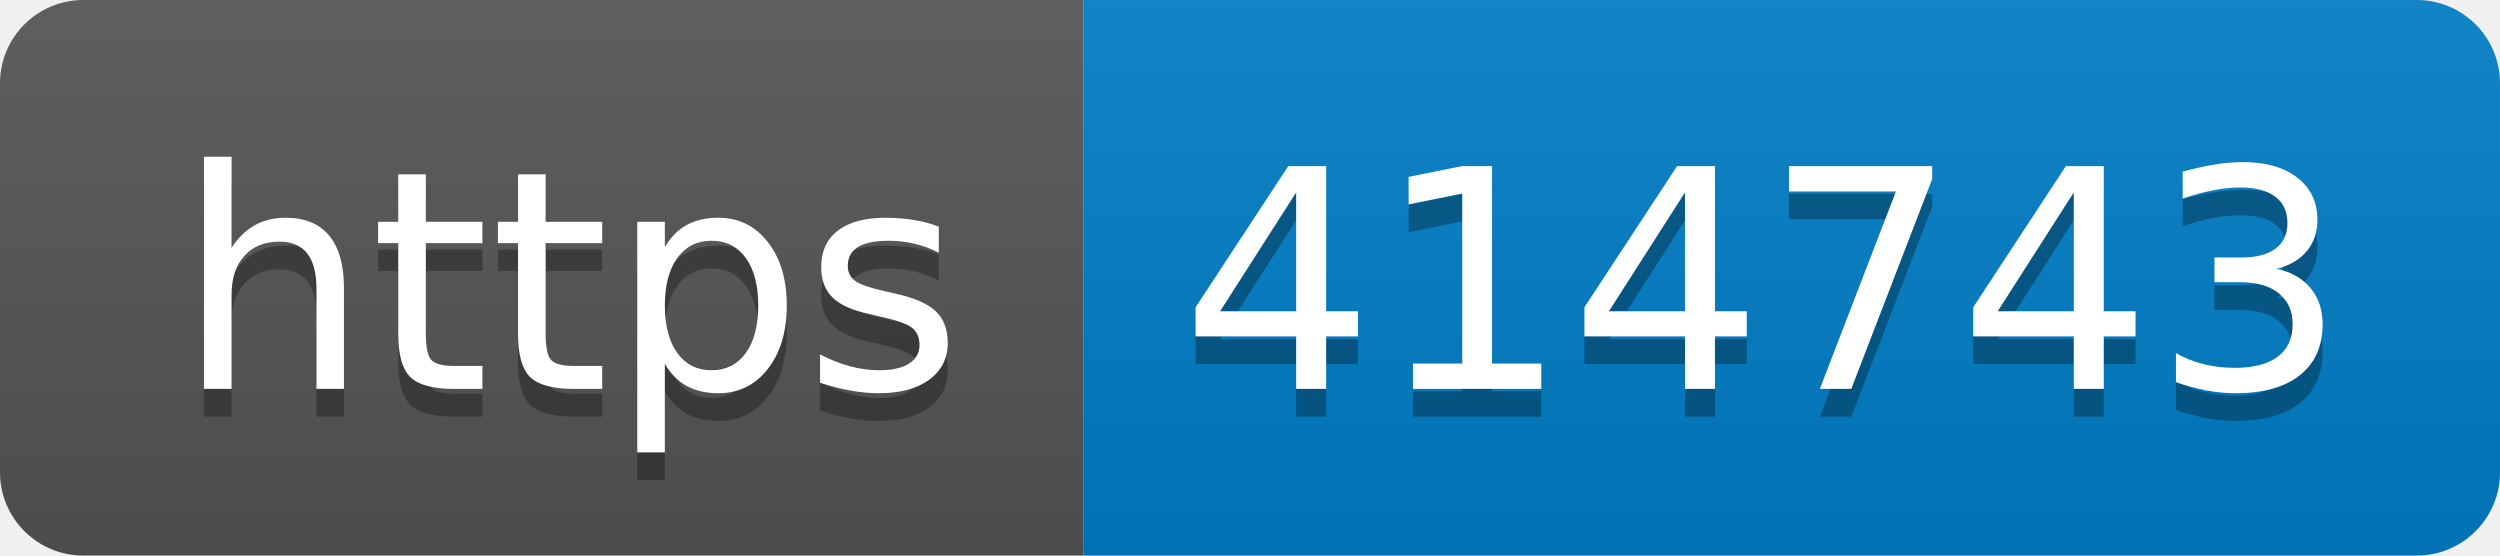
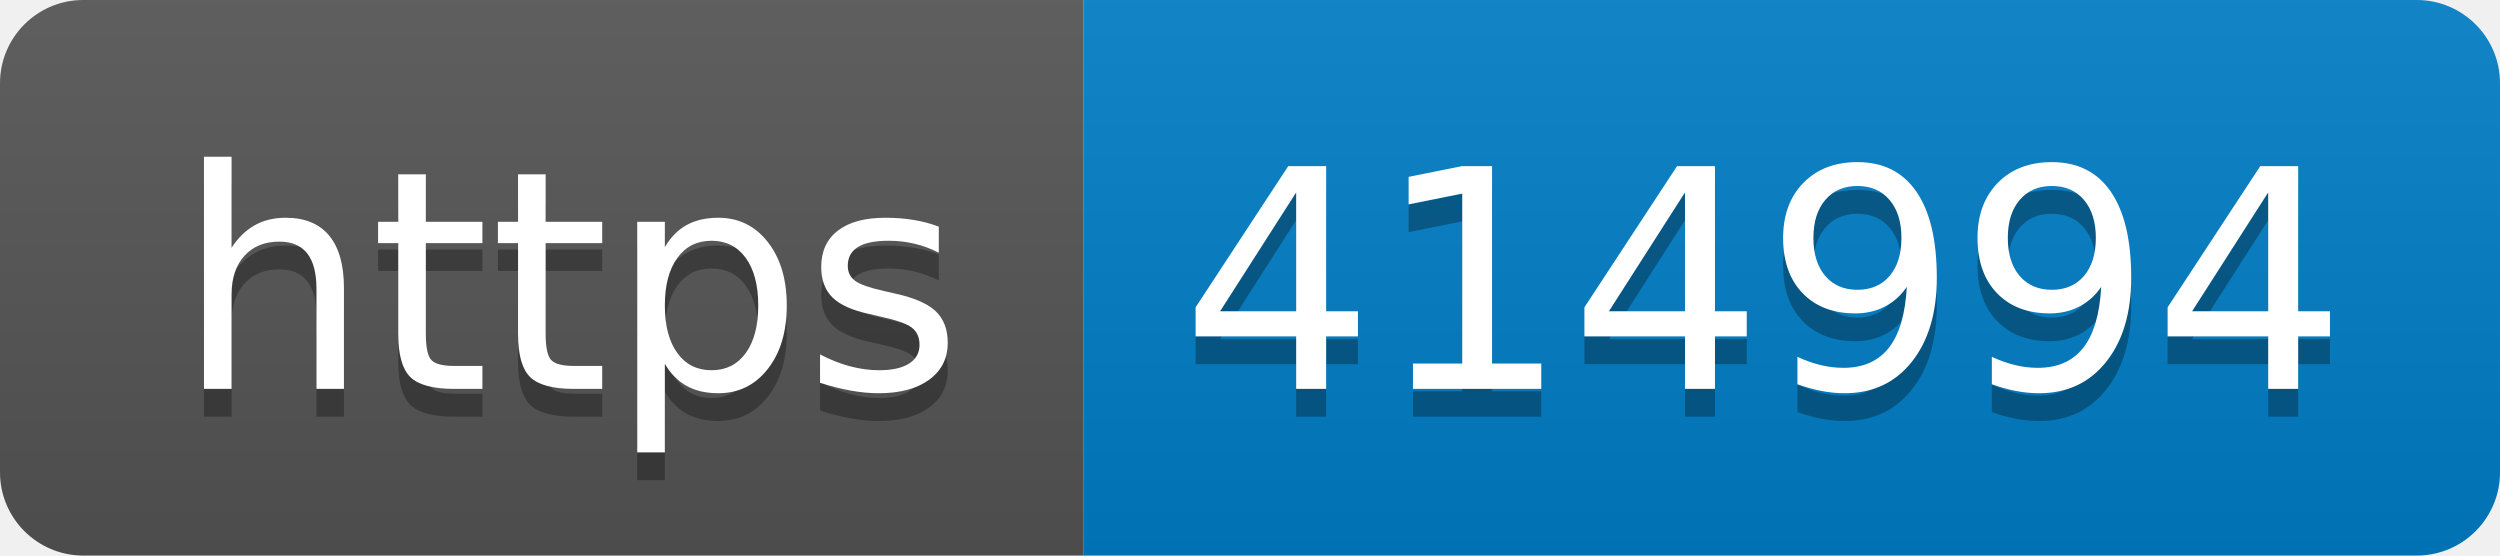
- <svg xmlns="http://www.w3.org/2000/svg" width="90" height="20" role="img" aria-label="https: 414743">
+ <svg xmlns="http://www.w3.org/2000/svg" width="90" height="20" role="img" aria-label="https: 414994">
  <linearGradient id="s" x2="0" y2="100%">
    <stop offset="0" stop-color="#bbb" stop-opacity=".1" />
    <stop offset="1" stop-opacity=".1" />
  </linearGradient>
  <clipPath id="r">
    <rect width="90" height="20" rx="3" fill="#fff" />
  </clipPath>
  <g clip-path="url(#r)">
    <rect width="39" height="20" fill="#555" />
    <rect x="39" width="51" height="20" fill="#007ec6" />
    <rect width="90" height="20" fill="url(#s)" />
  </g>
  <g fill="#fff" text-anchor="middle" font-family="Verdana,Geneva,DejaVu Sans,sans-serif" text-rendering="geometricPrecision" font-size="110">
    <text aria-hidden="true" x="205" y="150" fill="#010101" fill-opacity=".3" transform="scale(.1)" textLength="290">https</text>
    <text x="205" y="140" transform="scale(.1)" fill="#fff" textLength="290">https</text>
-     <text aria-hidden="true" x="635" y="150" fill="#010101" fill-opacity=".3" transform="scale(.1)" textLength="410">414743</text>
-     <text x="635" y="140" transform="scale(.1)" fill="#fff" textLength="410">414743</text>
+     <text aria-hidden="true" x="635" y="150" fill="#010101" fill-opacity=".3" transform="scale(.1)" textLength="410">414994</text>
+     <text x="635" y="140" transform="scale(.1)" fill="#fff" textLength="410">414994</text>
  </g>
</svg>
